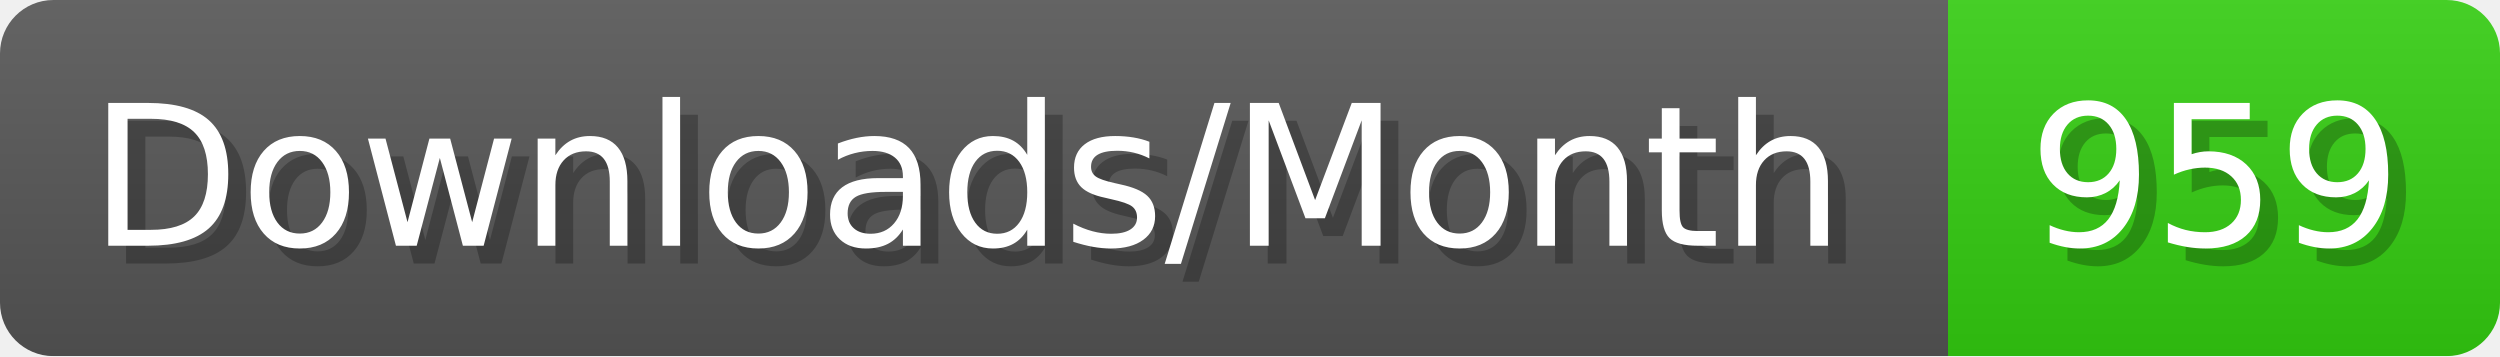
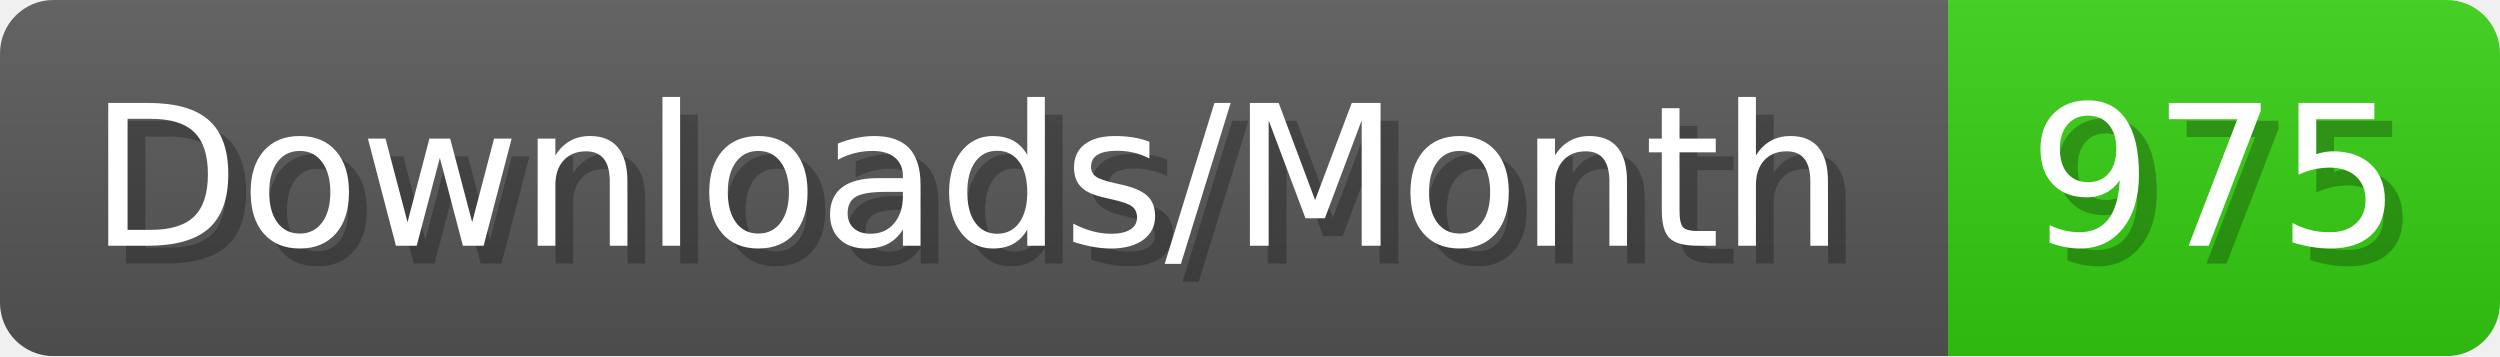
- <svg xmlns="http://www.w3.org/2000/svg" width="140.4" height="20" viewBox="0 0 1404 200" role="img" aria-label="Downloads/Month: 959">
+ <svg xmlns="http://www.w3.org/2000/svg" width="140.4" height="20" viewBox="0 0 1404 200" role="img" aria-label="Downloads/Month: 975">
  <linearGradient id="YlXUI" x2="0" y2="100%">
    <stop offset="0" stop-opacity=".1" stop-color="#EEE" />
    <stop offset="1" stop-opacity=".1" />
  </linearGradient>
  <mask id="JHhop">
    <rect width="1404" height="200" rx="30" fill="#FFF" />
  </mask>
  <g mask="url(#JHhop)">
    <rect width="1094" height="200" fill="#555" />
    <rect width="310" height="200" fill="#3C1" x="1094" />
    <rect width="1404" height="200" fill="url(#YlXUI)" />
  </g>
  <g aria-hidden="true" fill="#fff" text-anchor="start" font-family="Verdana,DejaVu Sans,sans-serif" font-size="110">
    <text x="60" y="148" textLength="994" fill="#000" opacity="0.25">Downloads/Month</text>
    <text x="50" y="138" textLength="994">Downloads/Month</text>
-     <text x="1149" y="148" textLength="210" fill="#000" opacity="0.25">959</text>
-     <text x="1139" y="138" textLength="210">959</text>
+     <text x="1149" y="148" textLength="210" fill="#000" opacity="0.25">975</text>
+     <text x="1139" y="138" textLength="210">975</text>
  </g>
</svg>
